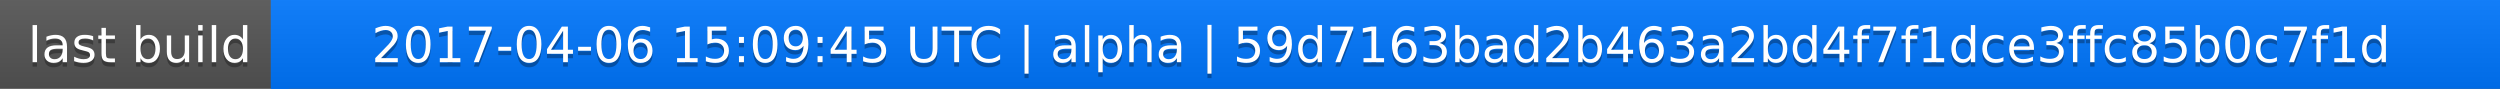
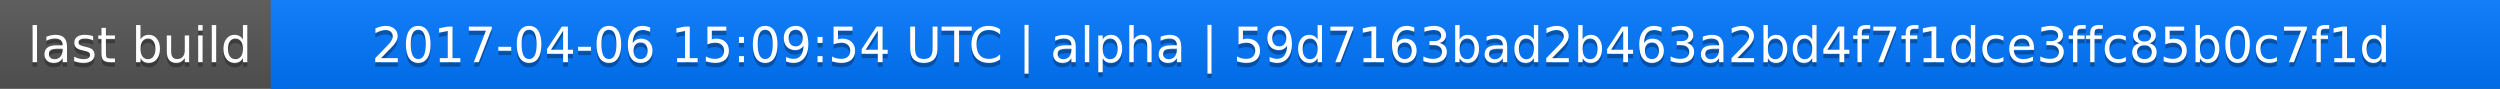
<svg xmlns="http://www.w3.org/2000/svg" width="563" height="20">
  <linearGradient id="a" x2="0" y2="100%">
    <stop offset="0" stop-color="#bbb" stop-opacity=".1" />
    <stop offset="1" stop-opacity=".1" />
  </linearGradient>
  <rect rx="0" width="563" height="20" fill="#555" />
  <rect rx="0" x="61" width="502" height="20" fill="#07f" />
  <path fill="#07f" d="M61 0h4v20h-4z" />
  <rect rx="0" width="563" height="20" fill="url(#a)" />
  <g fill="#fff" text-anchor="middle" font-family="DejaVu Sans,Verdana,Geneva,sans-serif" font-size="11">
    <text x="31.5" y="15" fill="#010101" fill-opacity=".3">last build</text>
    <text x="31.5" y="14">last build</text>
-     <text x="311" y="15" fill="#010101" fill-opacity=".3">2017-04-06 15:09:45 UTC | alpha | 59d7163bad2b463a2bd4f7f1dce3ffc85b0c7f1d</text>
-     <text x="311" y="14">2017-04-06 15:09:45 UTC | alpha | 59d7163bad2b463a2bd4f7f1dce3ffc85b0c7f1d</text>
+     <text x="311" y="15" fill="#010101" fill-opacity=".3">2017-04-06 15:09:54 UTC | alpha | 59d7163bad2b463a2bd4f7f1dce3ffc85b0c7f1d</text>
+     <text x="311" y="14">2017-04-06 15:09:54 UTC | alpha | 59d7163bad2b463a2bd4f7f1dce3ffc85b0c7f1d</text>
  </g>
</svg>
